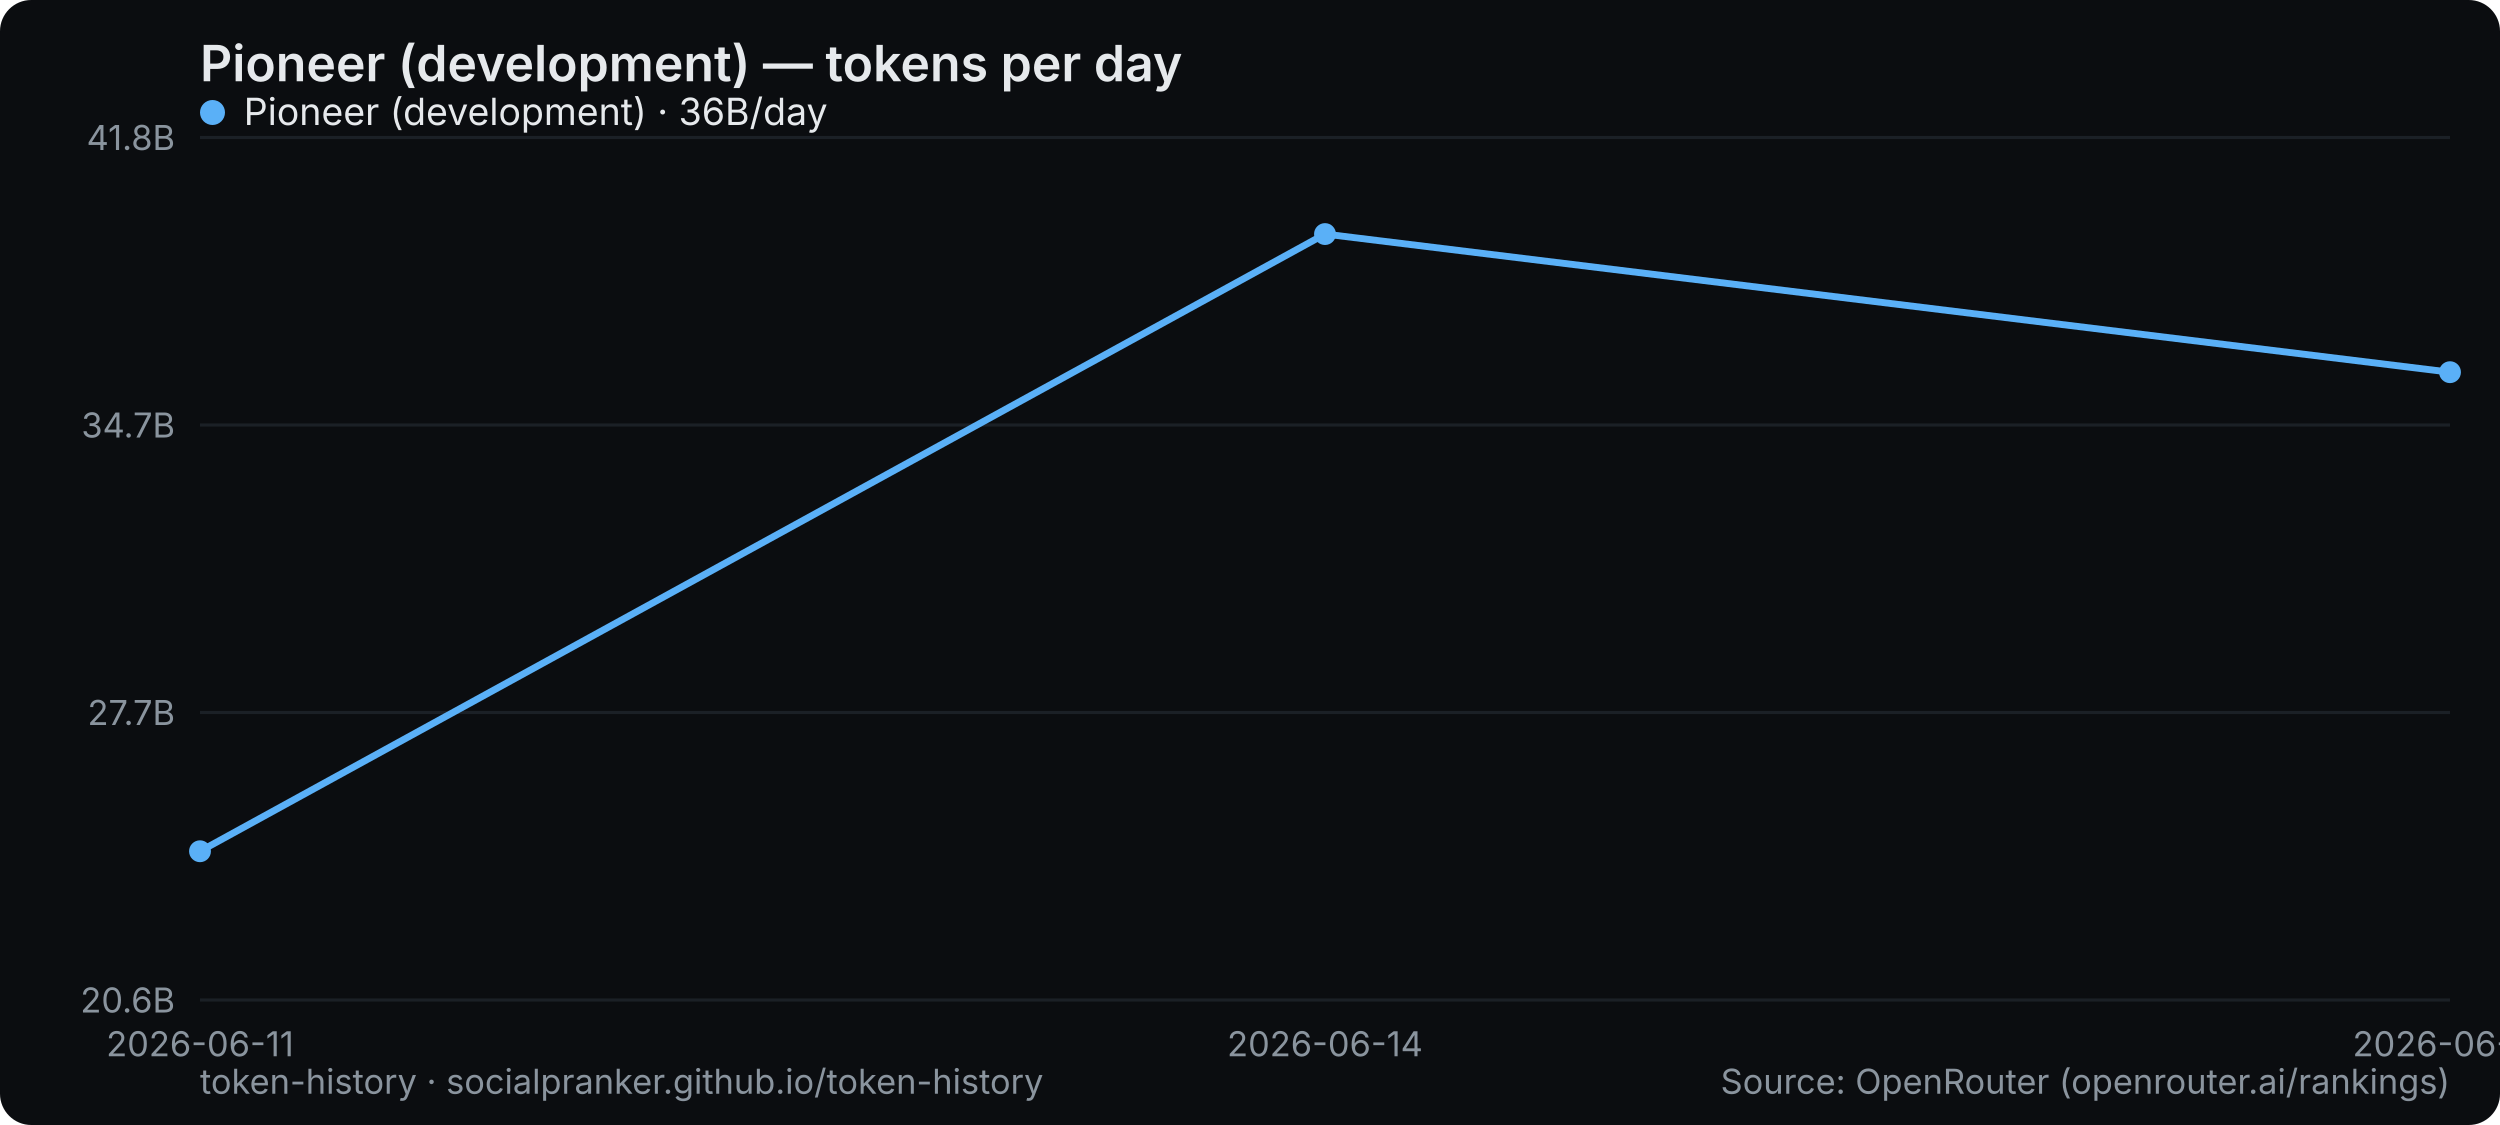
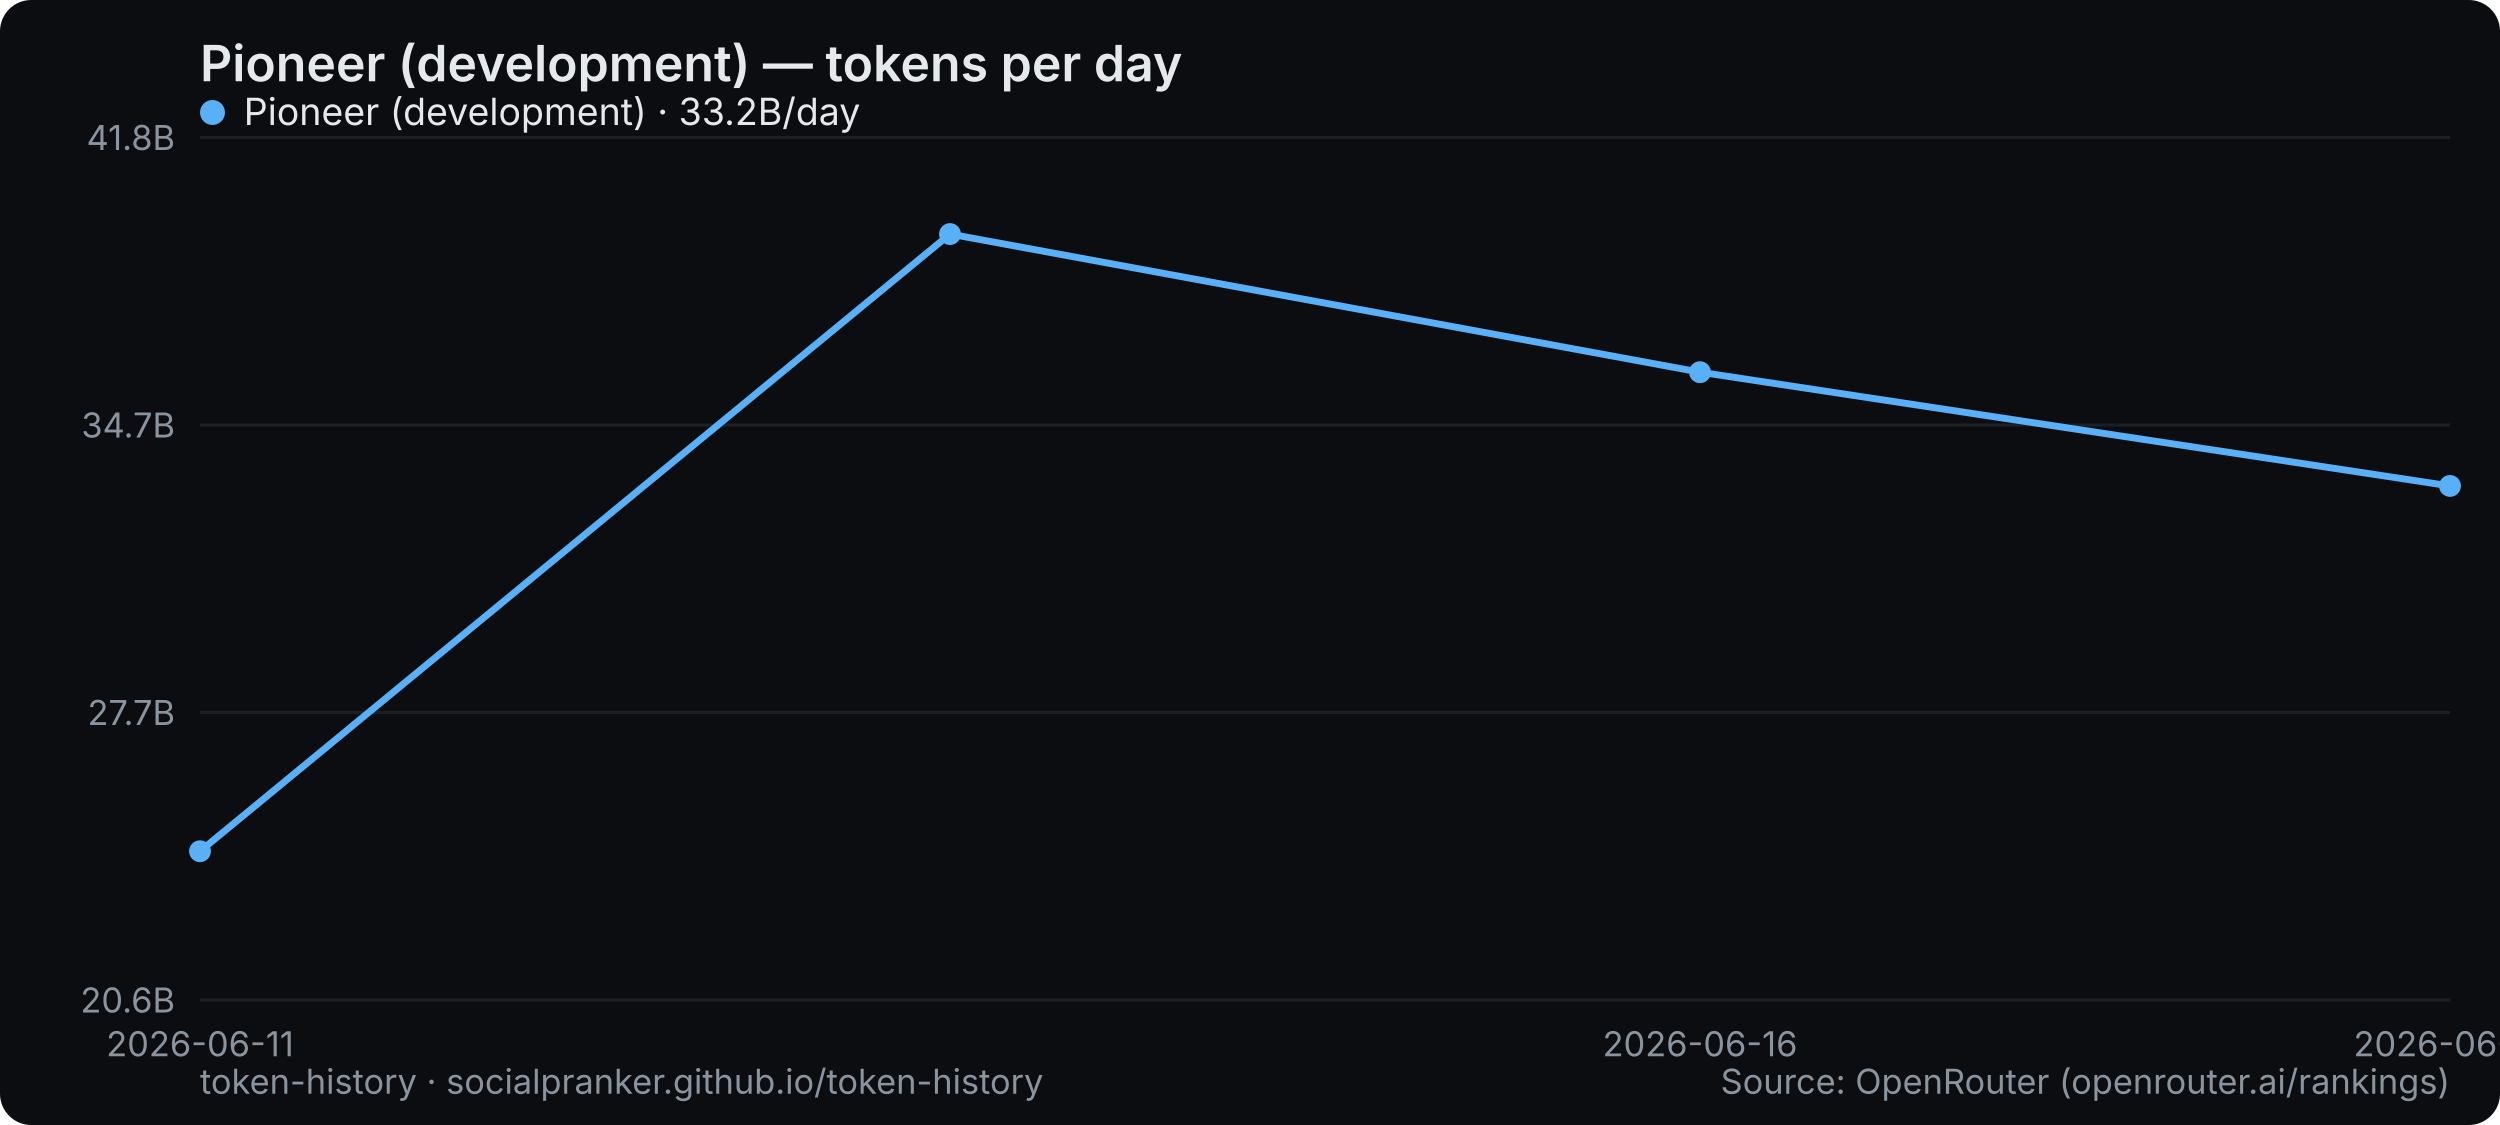
<svg xmlns="http://www.w3.org/2000/svg" width="800" height="360" viewBox="0 0 800 360" role="img" aria-label="Pioneer (development) — tokens per day">
  <rect width="800" height="360" rx="10" fill="#0b0d10" />
  <text x="64" y="26" font-family="system-ui,-apple-system,Segoe UI,sans-serif" font-size="16" font-weight="600" fill="#e6e9ec">Pioneer (development) — tokens per day</text>
  <line x1="64" y1="320" x2="784" y2="320" stroke="#1b2026" stroke-width="1" />
  <text x="56" y="324" text-anchor="end" font-family="system-ui,-apple-system,Segoe UI,sans-serif" font-size="11" fill="#8a949e">20.6B</text>
  <line x1="64" y1="228" x2="784" y2="228" stroke="#1b2026" stroke-width="1" />
  <text x="56" y="232" text-anchor="end" font-family="system-ui,-apple-system,Segoe UI,sans-serif" font-size="11" fill="#8a949e">27.7B</text>
  <line x1="64" y1="136" x2="784" y2="136" stroke="#1b2026" stroke-width="1" />
  <text x="56" y="140" text-anchor="end" font-family="system-ui,-apple-system,Segoe UI,sans-serif" font-size="11" fill="#8a949e">34.7B</text>
  <line x1="64" y1="44" x2="784" y2="44" stroke="#1b2026" stroke-width="1" />
  <text x="56" y="48" text-anchor="end" font-family="system-ui,-apple-system,Segoe UI,sans-serif" font-size="11" fill="#8a949e">41.8B</text>
  <text x="64" y="338" text-anchor="middle" font-family="system-ui,-apple-system,Segoe UI,sans-serif" font-size="11" fill="#8a949e">2026-06-11</text>
-   <text x="424" y="338" text-anchor="middle" font-family="system-ui,-apple-system,Segoe UI,sans-serif" font-size="11" fill="#8a949e">2026-06-14</text>
-   <text x="784" y="338" text-anchor="middle" font-family="system-ui,-apple-system,Segoe UI,sans-serif" font-size="11" fill="#8a949e">2026-06-16</text>
-   <polyline points="64.0,272.4 424.0,74.9 784.0,119.1" fill="none" stroke="#5ab0f7" stroke-width="2.2" stroke-linejoin="round" stroke-linecap="round" />
+   <text x="544" y="338" text-anchor="middle" font-family="system-ui,-apple-system,Segoe UI,sans-serif" font-size="11" fill="#8a949e">2026-06-16</text>
+   <text x="784" y="338" text-anchor="middle" font-family="system-ui,-apple-system,Segoe UI,sans-serif" font-size="11" fill="#8a949e">2026-06-17</text>
+   <polyline points="64.0,272.4 304.0,74.9 544.0,119.1 784.0,155.5" fill="none" stroke="#5ab0f7" stroke-width="2.2" stroke-linejoin="round" stroke-linecap="round" />
  <circle cx="64.0" cy="272.4" r="3.5" fill="#5ab0f7" />
-   <circle cx="424.0" cy="74.9" r="3.5" fill="#5ab0f7" />
-   <circle cx="784.0" cy="119.1" r="3.5" fill="#5ab0f7" />
+   <circle cx="304.0" cy="74.9" r="3.5" fill="#5ab0f7" />
+   <circle cx="544.0" cy="119.1" r="3.5" fill="#5ab0f7" />
+   <circle cx="784.0" cy="155.5" r="3.5" fill="#5ab0f7" />
  <g font-family="system-ui,-apple-system,Segoe UI,sans-serif" font-size="12">
    <circle cx="68" cy="36" r="4" fill="#5ab0f7" />
-     <text x="78" y="40" fill="#e6e9ec">Pioneer (development) · 36B/day</text>
+     <text x="78" y="40" fill="#e6e9ec">Pioneer (development) · 33.2B/day</text>
  </g>
  <text x="64" y="350" font-family="system-ui,-apple-system,Segoe UI,sans-serif" font-size="11" fill="#8a949e">token-history · socialpranker.github.io/token-history</text>
  <text x="784" y="350" text-anchor="end" font-family="system-ui,-apple-system,Segoe UI,sans-serif" font-size="11" fill="#8a949e">Source: OpenRouter (openrouter.ai/rankings)</text>
</svg>
